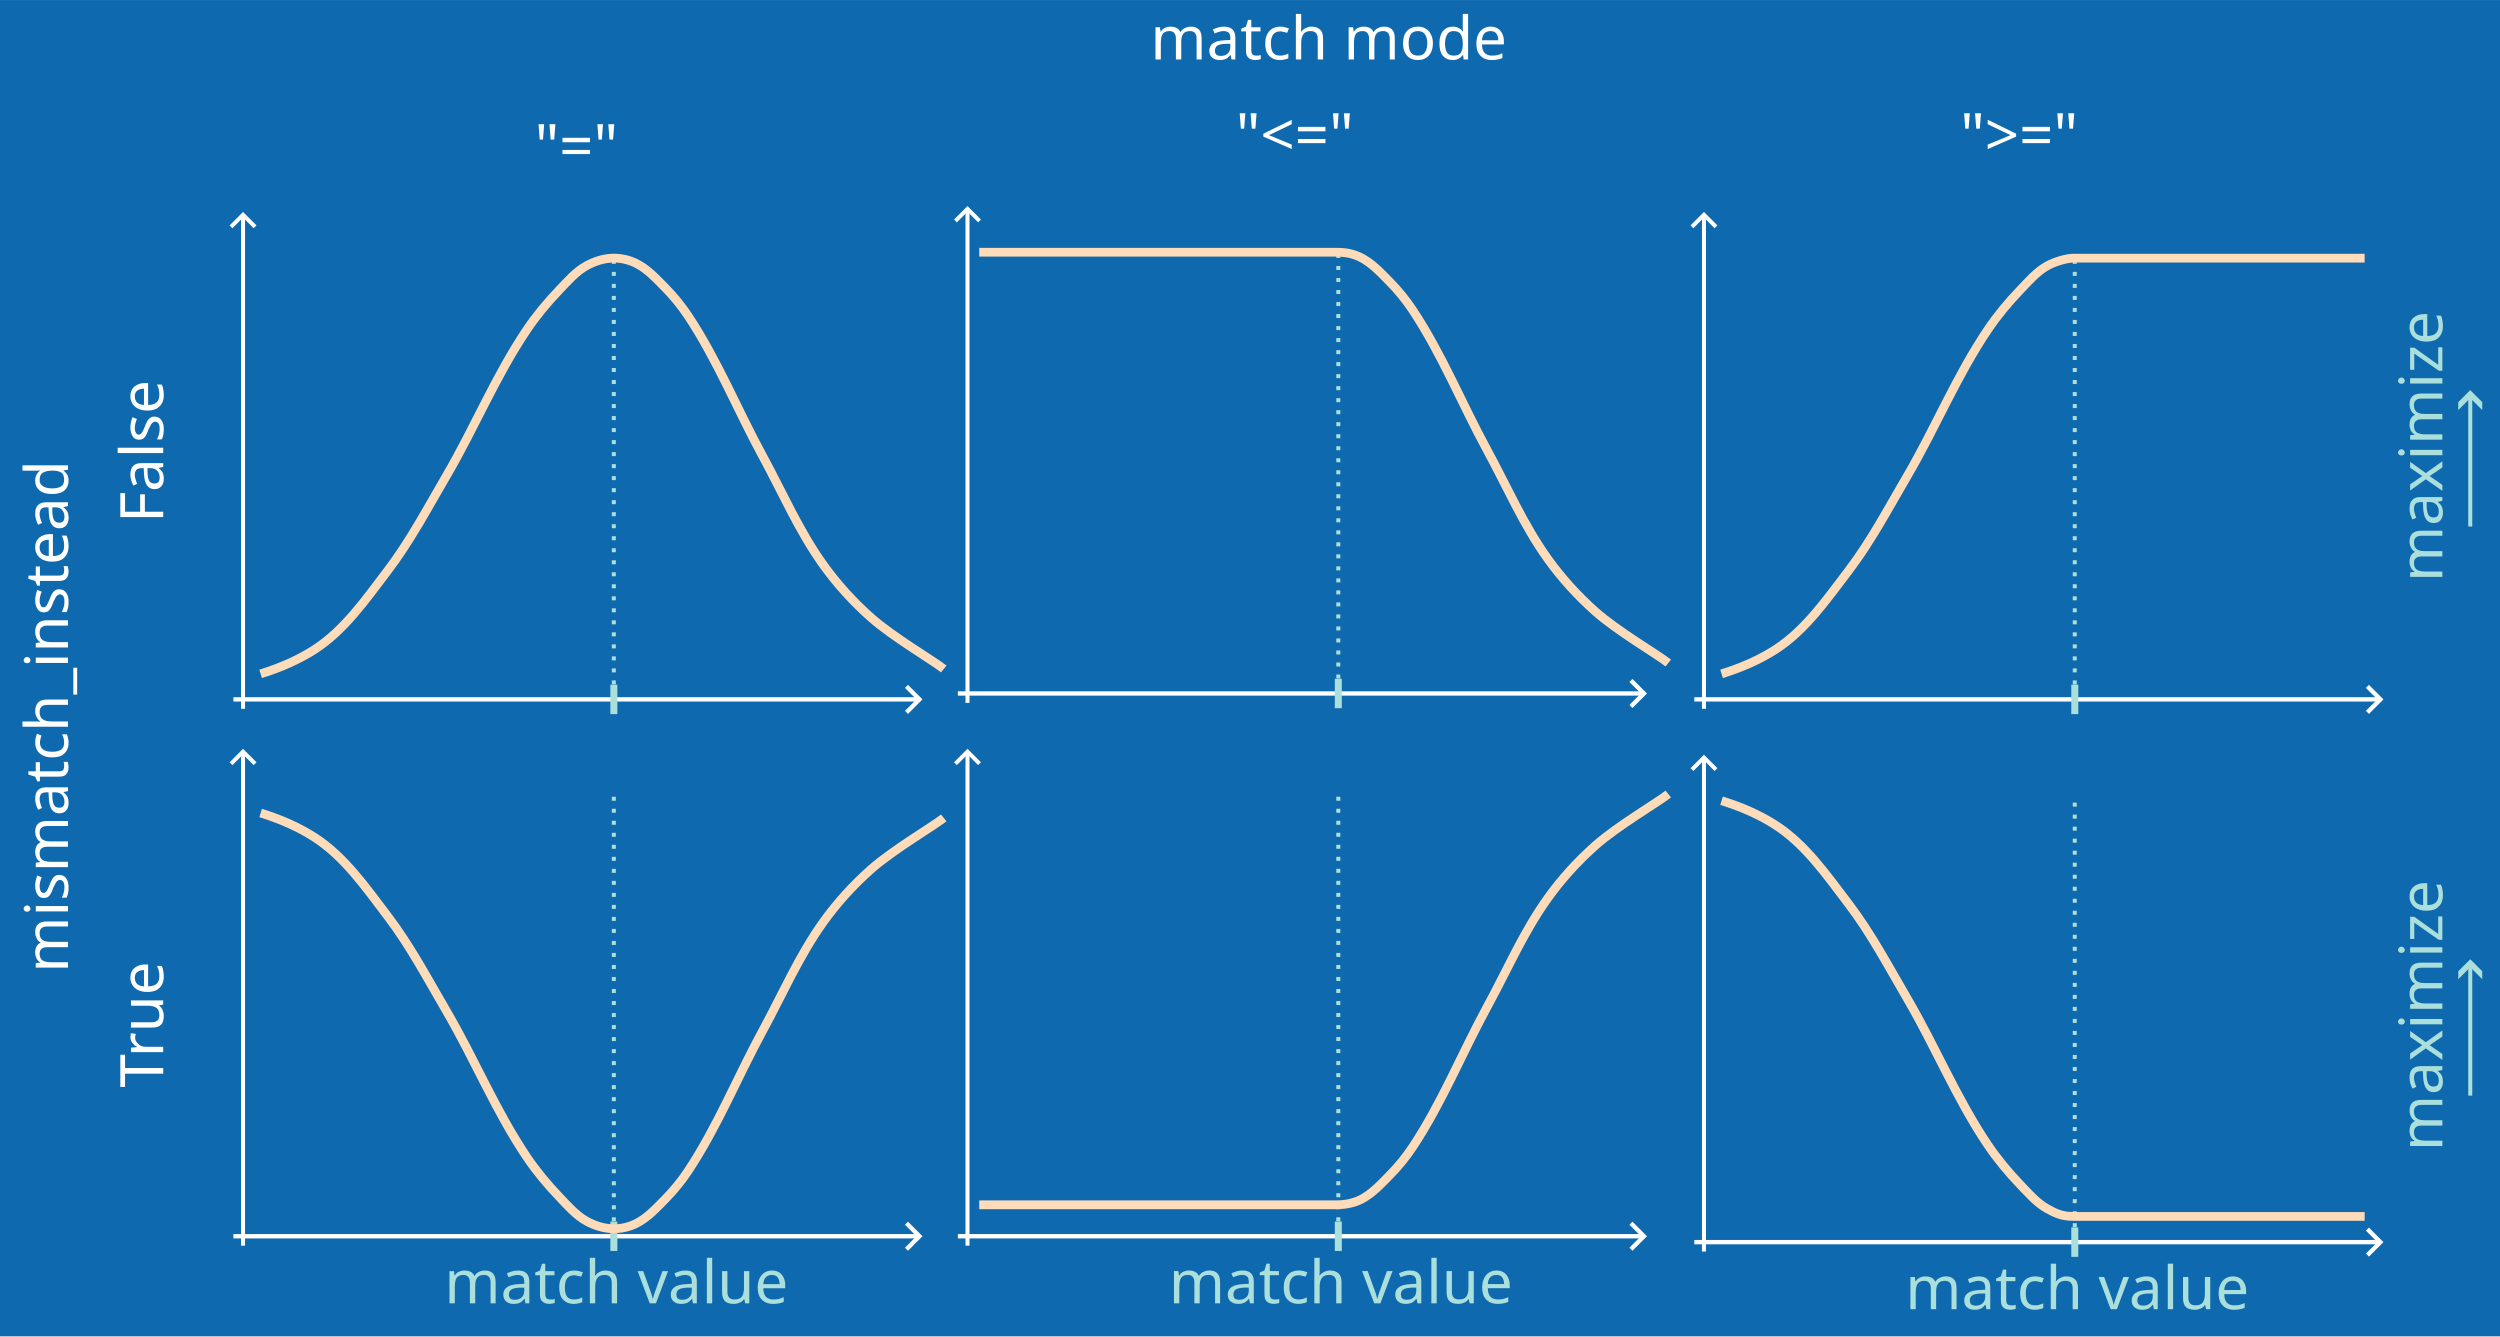
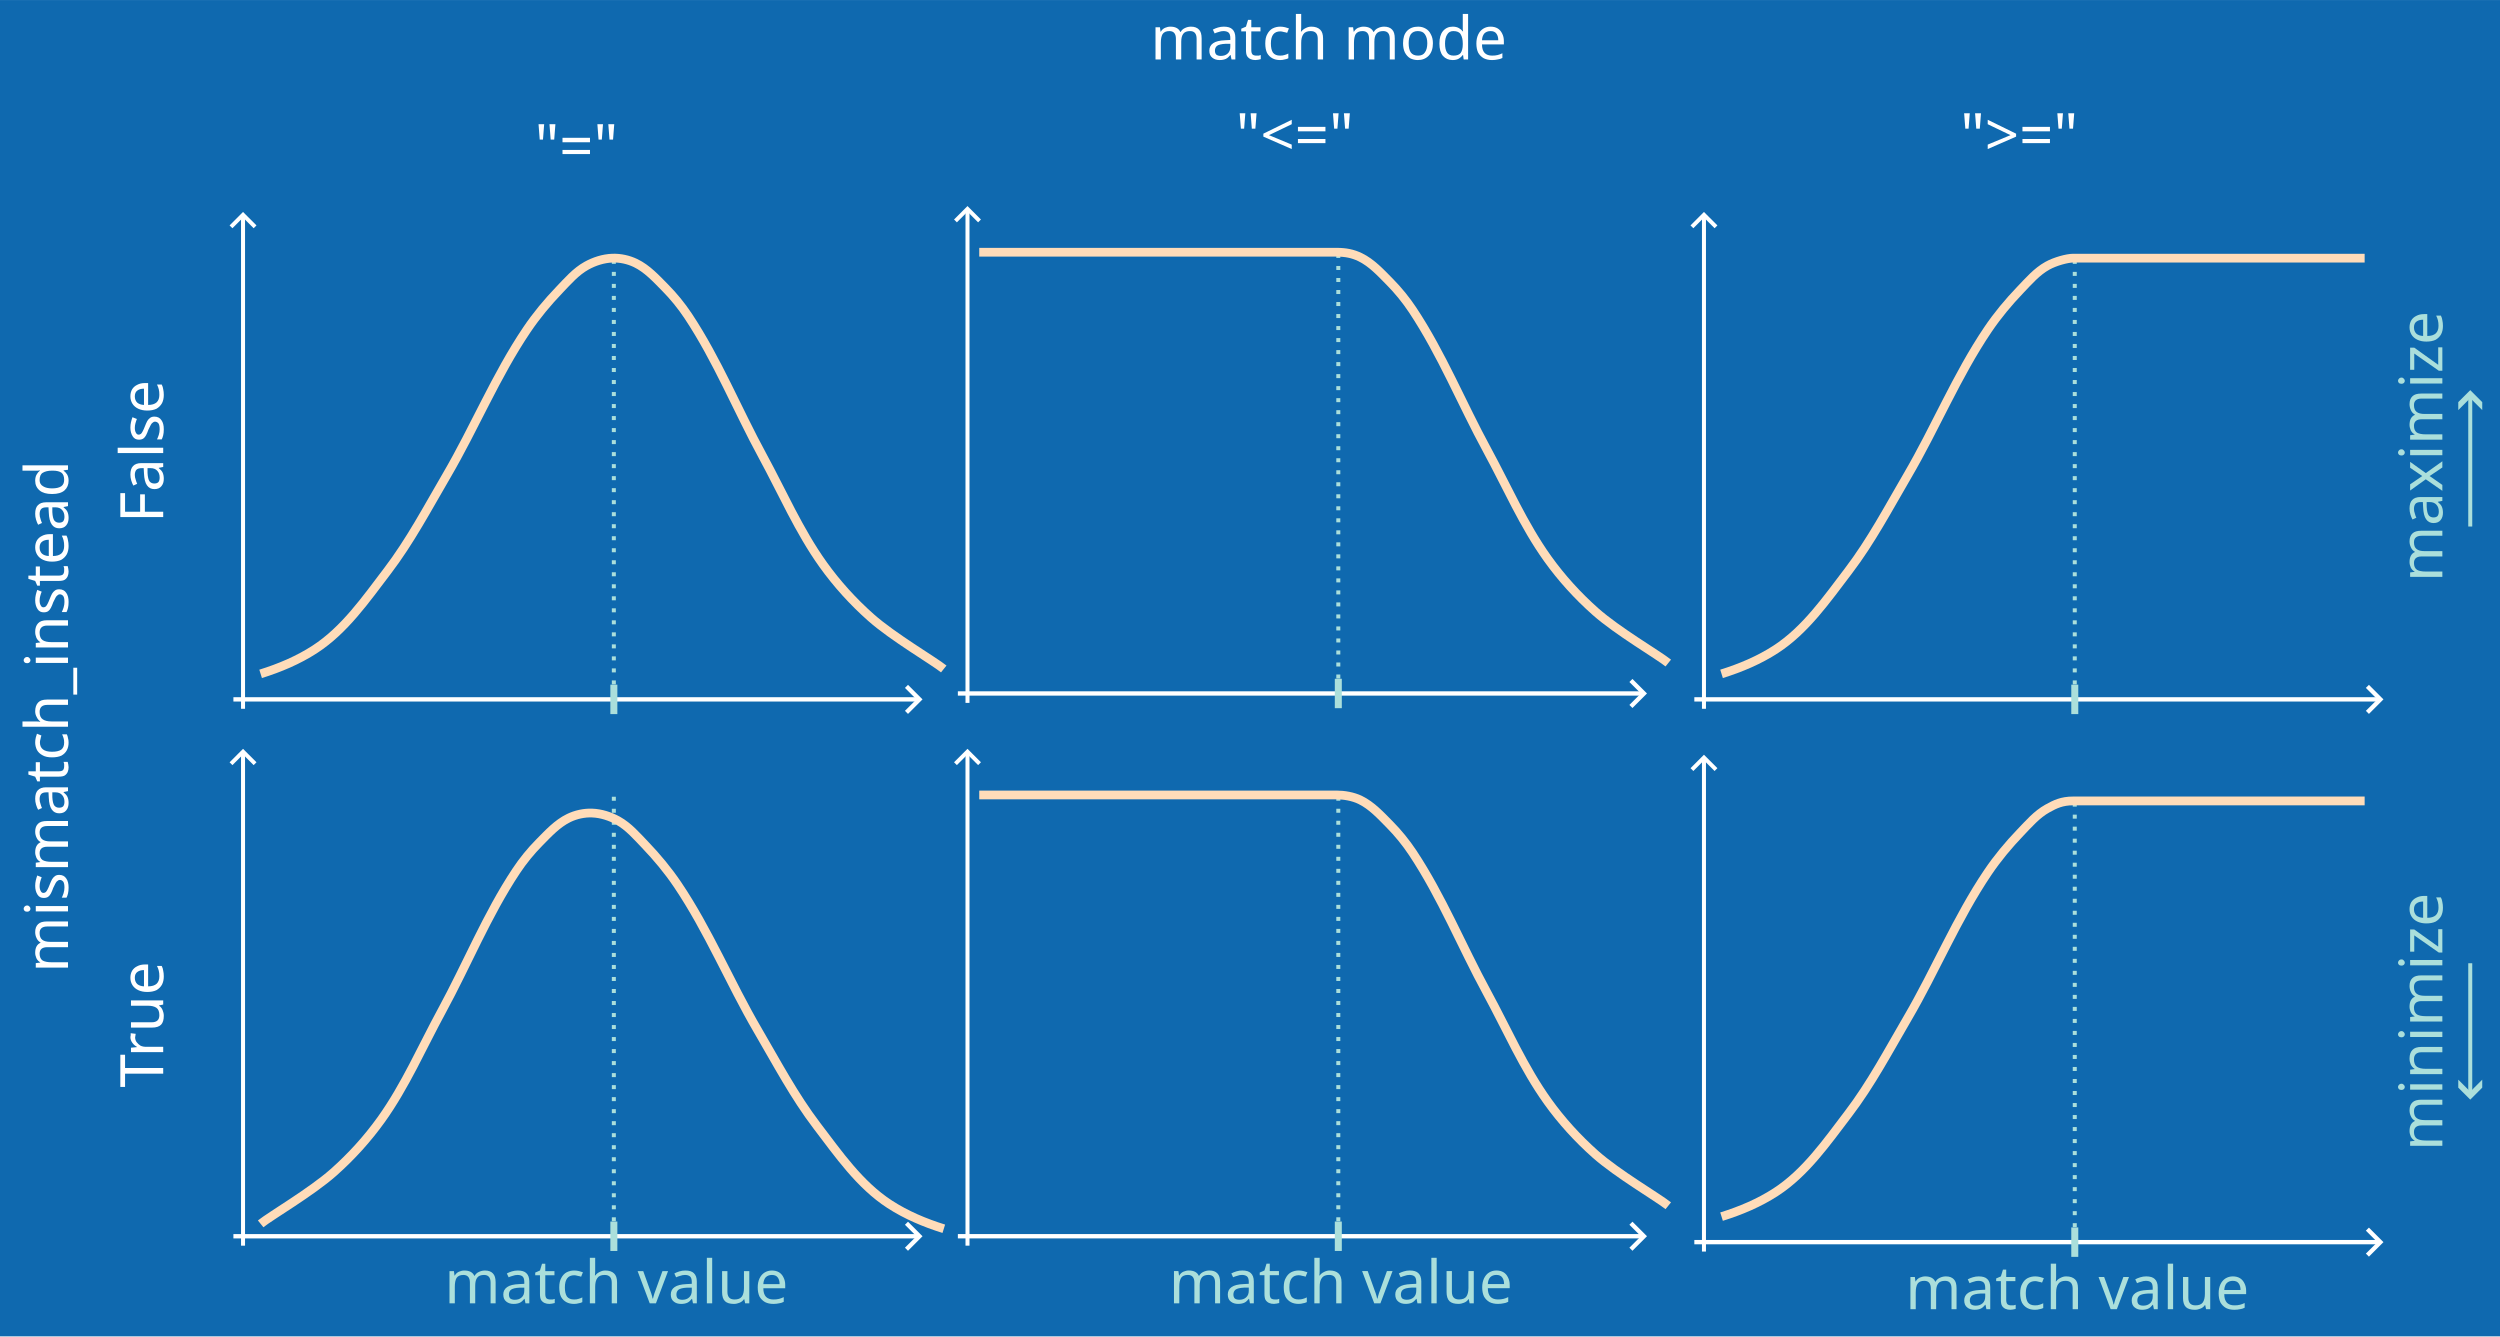
<svg xmlns="http://www.w3.org/2000/svg" width="264.23mm" height="141.24mm" version="1.1" viewBox="0 0 132.12 70.618" xml:space="preserve">
  <defs>
    <marker id="ArrowWide" overflow="visible" markerHeight="1" markerWidth="1" orient="auto-start-reverse" preserveAspectRatio="xMidYMid" viewBox="0 0 1 1">
      <path transform="rotate(180 .125 0)" d="m3-3-3 3 3 3" fill="none" stroke="context-stroke" />
    </marker>
    <marker id="ArrowWideHeavy" overflow="visible" markerHeight="1" markerWidth="1" orient="auto-start-reverse" preserveAspectRatio="xMidYMid" viewBox="0 0 1 1">
      <path d="m1 0-3 3h-2l3-3-3-3h2z" fill="context-stroke" fill-rule="evenodd" />
    </marker>
  </defs>
  <path d="m0-5.0008e-4h132.12v70.619h-132.12z" fill="#0f69af" stroke-width="1.064" />
  <g transform="translate(-12.171 -13.056)" fill="none">
    <path d="m25.015 50.512v-26.054" marker-end="url(#ArrowWide)" stroke="#fff" stroke-width=".212" />
    <path d="m24.506 50.014h36.2" marker-end="url(#ArrowWide)" stroke="#fff" stroke-width=".229" />
    <path d="m44.612 49.236v1.556" stroke="#abdfdb" stroke-width=".37" />
    <path d="m44.784 23.631h-13.112" stroke-dasharray="0.212, 0.423" stroke-width=".212" />
    <path d="m44.611 26.787v22.695" stroke="#abdfdb" stroke-dasharray="0.212, 0.423" stroke-width=".212" />
    <path d="m25.944 48.666c1.011-0.315 1.985-0.726 2.864-1.296 1.578-1.023 2.696-2.643 3.836-4.138 1.2-1.574 2.13-3.338 3.129-5.047 1.481-2.533 2.603-5.279 4.245-7.711 0.506-0.749 1.089-1.449 1.715-2.102 0.442-0.461 0.873-0.964 1.431-1.274 0.414-0.23 0.889-0.383 1.361-0.401 0.422-0.017 0.859 0.078 1.239 0.262 0.606 0.293 1.08 0.813 1.553 1.292 0.454 0.459 0.865 0.963 1.222 1.501 1.545 2.328 2.599 4.946 3.934 7.399 1.048 1.925 1.925 3.962 3.201 5.744 0.73 1.019 1.583 1.958 2.52 2.789 1.177 1.044 3.319 2.293 3.853 2.723" stroke="#ffdcb9" stroke-width=".463" />
  </g>
  <g transform="translate(-12.171 -23.128)">
    <path d="m25.015 88.957v-26.054" fill="none" marker-end="url(#ArrowWide)" stroke="#fff" stroke-width=".212" />
    <path d="m24.506 88.459h36.2" fill="none" marker-end="url(#ArrowWide)" stroke="#fff" stroke-width=".229" />
    <text x="35.66" y="92.002" fill="#abdfdb" font-family="'CMU Concrete'" font-size="3.175px" stroke="#ffffff" stroke-width=".081" xml:space="preserve">
      <tspan x="35.66" y="92.002" fill="#abdfdb" font-family="'CMU Concrete'" font-size="3.175px" stroke="none" stroke-width=".081">match value</tspan>
    </text>
    <g fill="none">
      <path d="m44.612 87.681v1.556" stroke="#abdfdb" stroke-width=".37" />
      <path d="m44.611 65.232v22.695" stroke="#abdfdb" stroke-dasharray="0.212, 0.423" stroke-width=".212" />
-       <path d="m25.944 66.091c1.011 0.315 1.985 0.726 2.864 1.296 1.578 1.023 2.696 2.643 3.836 4.138 1.2 1.574 2.13 3.338 3.129 5.047 1.481 2.533 2.603 5.279 4.245 7.711 0.506 0.749 1.089 1.449 1.715 2.102 0.442 0.461 0.873 0.964 1.431 1.274 0.414 0.23 0.889 0.383 1.361 0.401 0.422 0.017 0.859-0.078 1.239-0.262 0.606-0.293 1.08-0.813 1.553-1.292 0.454-0.459 0.865-0.963 1.222-1.501 1.545-2.328 2.599-4.946 3.934-7.399 1.048-1.925 1.925-3.962 3.201-5.744 0.73-1.019 1.583-1.958 2.52-2.789 1.177-1.044 3.319-2.293 3.853-2.723" stroke="#ffdcb9" stroke-width=".463" />
+       <path d="m62.049 88.063c-1.011-0.315-1.985-0.726-2.864-1.296-1.578-1.023-2.696-2.643-3.836-4.138-1.2-1.574-2.13-3.338-3.129-5.047-1.481-2.533-2.603-5.279-4.245-7.711-0.506-0.749-1.089-1.449-1.715-2.102-0.442-0.461-0.873-0.964-1.431-1.274-0.414-0.23-0.889-0.383-1.361-0.401-0.422-0.017-0.859 0.078-1.239 0.262-0.606 0.293-1.08 0.813-1.553 1.292-0.454 0.459-0.865 0.963-1.222 1.501-1.545 2.328-2.599 4.946-3.934 7.399-1.048 1.925-1.925 3.962-3.201 5.744-0.73 1.019-1.583 1.958-2.52 2.789-1.177 1.044-3.319 2.293-3.853 2.723" stroke="#ffdcb9" stroke-width=".463" />
    </g>
  </g>
  <g transform="translate(-11.774 -13.368)" fill="none">
    <path d="m62.904 50.512v-26.054" marker-end="url(#ArrowWide)" stroke="#fff" stroke-width=".212" />
    <path d="m62.395 50.014h36.2" marker-end="url(#ArrowWide)" stroke="#fff" stroke-width=".229" />
    <path d="m82.501 49.236v1.556" stroke="#abdfdb" stroke-width=".37" />
    <path d="m82.501 26.787v22.695" stroke="#abdfdb" stroke-dasharray="0.212, 0.423" stroke-width=".212" />
    <path d="m99.939 48.406c-0.534-0.43-2.677-1.679-3.853-2.723-0.937-0.832-1.791-1.771-2.52-2.789-1.276-1.782-2.153-3.819-3.201-5.744-1.336-2.453-2.39-5.072-3.934-7.399-0.357-0.537-0.768-1.042-1.222-1.501-0.474-0.479-0.947-0.998-1.553-1.292-0.38-0.184-0.758-0.262-1.239-0.262h-18.892" stroke="#ffdcb9" stroke-width=".463" />
  </g>
  <g transform="translate(65.036 -13.056)" fill="none">
    <path d="m25.015 50.512v-26.054" marker-end="url(#ArrowWide)" stroke="#fff" stroke-width=".212" />
    <path d="m24.506 50.014h36.2" marker-end="url(#ArrowWide)" stroke="#fff" stroke-width=".229" />
    <path d="m44.612 49.236v1.556" stroke="#abdfdb" stroke-width=".37" />
    <path d="m44.784 23.631h-13.112" stroke-dasharray="0.212, 0.423" stroke-width=".212" />
    <path d="m44.611 26.787v22.695" stroke="#abdfdb" stroke-dasharray="0.212, 0.423" stroke-width=".212" />
    <path d="m25.944 48.666c1.011-0.315 1.985-0.726 2.864-1.296 1.578-1.023 2.696-2.643 3.836-4.138 1.2-1.574 2.13-3.338 3.129-5.047 1.481-2.533 2.603-5.279 4.245-7.711 0.506-0.749 1.089-1.449 1.715-2.102 0.442-0.461 0.873-0.964 1.431-1.274 0.414-0.23 1.05-0.401 1.361-0.401h15.406" stroke="#ffdcb9" stroke-width=".463" />
  </g>
  <g transform="translate(-11.774 15.316)">
    <path d="m62.904 50.512v-26.054" fill="none" marker-end="url(#ArrowWide)" stroke="#fff" stroke-width=".212" />
    <path d="m62.395 50.014h36.2" fill="none" marker-end="url(#ArrowWide)" stroke="#fff" stroke-width=".229" />
    <text x="73.55" y="53.557" fill="#abdfdb" font-family="'CMU Concrete'" font-size="3.175px" stroke="#ffffff" stroke-width=".081" xml:space="preserve">
      <tspan x="73.55" y="53.557" fill="#abdfdb" font-family="'CMU Concrete'" font-size="3.175px" stroke="none" stroke-width=".081">match value</tspan>
    </text>
    <g fill="none">
      <path d="m82.501 49.236v1.556" stroke="#abdfdb" stroke-width=".37" />
      <path d="m82.501 26.787v22.695" stroke="#abdfdb" stroke-dasharray="0.212, 0.423" stroke-width=".212" />
-       <path d="m99.939 26.643c-0.534 0.43-2.677 1.679-3.853 2.723-0.937 0.832-1.791 1.771-2.52 2.789-1.276 1.782-2.153 3.819-3.201 5.744-1.336 2.453-2.39 5.072-3.934 7.399-0.357 0.537-0.768 1.042-1.222 1.501-0.474 0.479-0.947 0.998-1.553 1.292-0.38 0.184-0.849 0.262-1.239 0.262h-18.892" stroke="#ffdcb9" stroke-width=".463" />
+       <path d="m99.939 48.404c-0.534-0.43-2.677-1.679-3.853-2.723-0.937-0.832-1.791-1.771-2.52-2.789-1.276-1.782-2.153-3.819-3.201-5.744-1.336-2.453-2.39-5.072-3.934-7.399-0.357-0.537-0.768-1.042-1.222-1.501-0.474-0.479-0.947-0.998-1.553-1.292-0.38-0.184-0.849-0.262-1.239-0.262h-18.892" stroke="#ffdcb9" stroke-width=".463" />
    </g>
  </g>
  <g transform="translate(65.036 15.628)">
    <path d="m25.015 50.512v-26.054" fill="none" marker-end="url(#ArrowWide)" stroke="#fff" stroke-width=".212" />
    <path d="m24.506 50.014h36.2" fill="none" marker-end="url(#ArrowWide)" stroke="#fff" stroke-width=".229" />
    <text x="35.66" y="53.557" fill="#abdfdb" font-family="'CMU Concrete'" font-size="3.175px" stroke="#ffffff" stroke-width=".081" xml:space="preserve">
      <tspan x="35.66" y="53.557" fill="#abdfdb" font-family="'CMU Concrete'" font-size="3.175px" stroke="none" stroke-width=".081">match value</tspan>
    </text>
    <g fill="none">
      <path d="m44.612 49.236v1.556" stroke="#abdfdb" stroke-width=".37" />
      <path d="m44.784 23.631h-13.112" stroke-dasharray="0.212, 0.423" stroke-width=".212" />
      <path d="m44.611 26.787v22.695" stroke="#abdfdb" stroke-dasharray="0.212, 0.423" stroke-width=".212" />
-       <path d="m25.944 26.686c1.011 0.315 1.985 0.726 2.864 1.296 1.578 1.023 2.696 2.643 3.836 4.138 1.2 1.574 2.13 3.338 3.129 5.047 1.481 2.533 2.603 5.279 4.245 7.711 0.506 0.749 1.089 1.449 1.715 2.102 0.442 0.461 0.873 0.964 1.431 1.274 0.414 0.23 0.763 0.401 1.361 0.401h15.406" stroke="#ffdcb9" stroke-width=".463" />
+       <path d="m25.944 48.666c1.011-0.315 1.985-0.726 2.864-1.296 1.578-1.023 2.696-2.643 3.836-4.138 1.2-1.574 2.13-3.338 3.129-5.047 1.481-2.533 2.603-5.279 4.245-7.711 0.506-0.749 1.089-1.449 1.715-2.102 0.442-0.461 0.873-0.964 1.431-1.274 0.414-0.23 0.763-0.401 1.361-0.401h15.406" stroke="#ffdcb9" stroke-width=".463" />
    </g>
  </g>
  <g transform="translate(0 -.00050008)" fill="#fff" font-family="'CMU Concrete'" font-size="3.175px" stroke="#fff" stroke-width=".081">
    <text x="60.8" y="3.14" xml:space="preserve">
      <tspan x="60.8" y="3.14" fill="#ffffff" font-family="'CMU Concrete'" font-size="3.175px" stroke="none" stroke-width=".081">match mode</tspan>
    </text>
    <text transform="rotate(-90)" x="-51.399" y="3.591" xml:space="preserve">
      <tspan x="-51.399" y="3.591" fill="#ffffff" font-family="'CMU Concrete'" font-size="3.175px" stroke="none" stroke-width=".081">mismatch_instead</tspan>
    </text>
    <text x="28.259" y="8.828" xml:space="preserve">
      <tspan x="28.259" y="8.828" fill="#ffffff" font-family="'CMU Concrete'" font-size="3.175px" stroke="none" stroke-width=".081">"="</tspan>
    </text>
    <text x="65.311" y="8.249" xml:space="preserve">
      <tspan x="65.311" y="8.249" fill="#ffffff" font-family="'CMU Concrete'" font-size="3.175px" stroke="none" stroke-width=".081">"&lt;="</tspan>
    </text>
    <text x="103.597" y="8.249" xml:space="preserve">
      <tspan x="103.597" y="8.249" fill="#ffffff" font-family="'CMU Concrete'" font-size="3.175px" stroke="none" stroke-width=".081">"&gt;="</tspan>
    </text>
    <text transform="rotate(-90)" x="-57.473" y="8.625" xml:space="preserve">
      <tspan x="-57.473" y="8.625" fill="#ffffff" font-family="'CMU Concrete'" font-size="3.175px" stroke="none" stroke-width=".081">True</tspan>
    </text>
    <text transform="rotate(-90)" x="-27.636" y="8.625" xml:space="preserve">
      <tspan x="-27.636" y="8.625" fill="#ffffff" font-family="'CMU Concrete'" font-size="3.175px" stroke="none" stroke-width=".081">False</tspan>
    </text>
  </g>
  <g transform="translate(-5.5321 2.6205)">
    <text transform="rotate(-90)" x="-28.128" y="134.605" fill="#abdfdb" font-family="'CMU Concrete'" font-size="3.175px" stroke="#ffffff" stroke-width=".081" xml:space="preserve">
      <tspan x="-28.128" y="134.605" fill="#abdfdb" font-family="'CMU Concrete'" font-size="3.175px" stroke="none" stroke-width=".081">maximize</tspan>
    </text>
    <path d="m136.08 25.203v-6.997" fill="none" marker-end="url(#ArrowWideHeavy)" stroke="#abdfdb" stroke-width=".211" />
  </g>
  <g transform="translate(-5.5321 32.697)">
-     <text transform="rotate(-90)" x="-28.128" y="134.605" fill="#abdfdb" font-family="'CMU Concrete'" font-size="3.175px" stroke="#ffffff" stroke-width=".081" xml:space="preserve">
-       <tspan x="-28.128" y="134.605" fill="#abdfdb" font-family="'CMU Concrete'" font-size="3.175px" stroke="none" stroke-width=".081">maximize</tspan>
+     <text transform="rotate(-90)" x="-28.121" y="134.605" fill="#abdfdb" font-family="'CMU Concrete'" font-size="3.175px" stroke="#ffffff" stroke-width=".081" xml:space="preserve">
+       <tspan x="-28.121" y="134.605" fill="#abdfdb" font-family="'CMU Concrete'" font-size="3.175px" stroke="none" stroke-width=".081">minimize</tspan>
    </text>
-     <path d="m136.08 25.203v-6.997" fill="none" marker-end="url(#ArrowWideHeavy)" stroke="#abdfdb" stroke-width=".211" />
+     <path d="m136.08 18.206v6.997" fill="none" marker-end="url(#ArrowWideHeavy)" stroke="#abdfdb" stroke-width=".211" />
  </g>
</svg>
